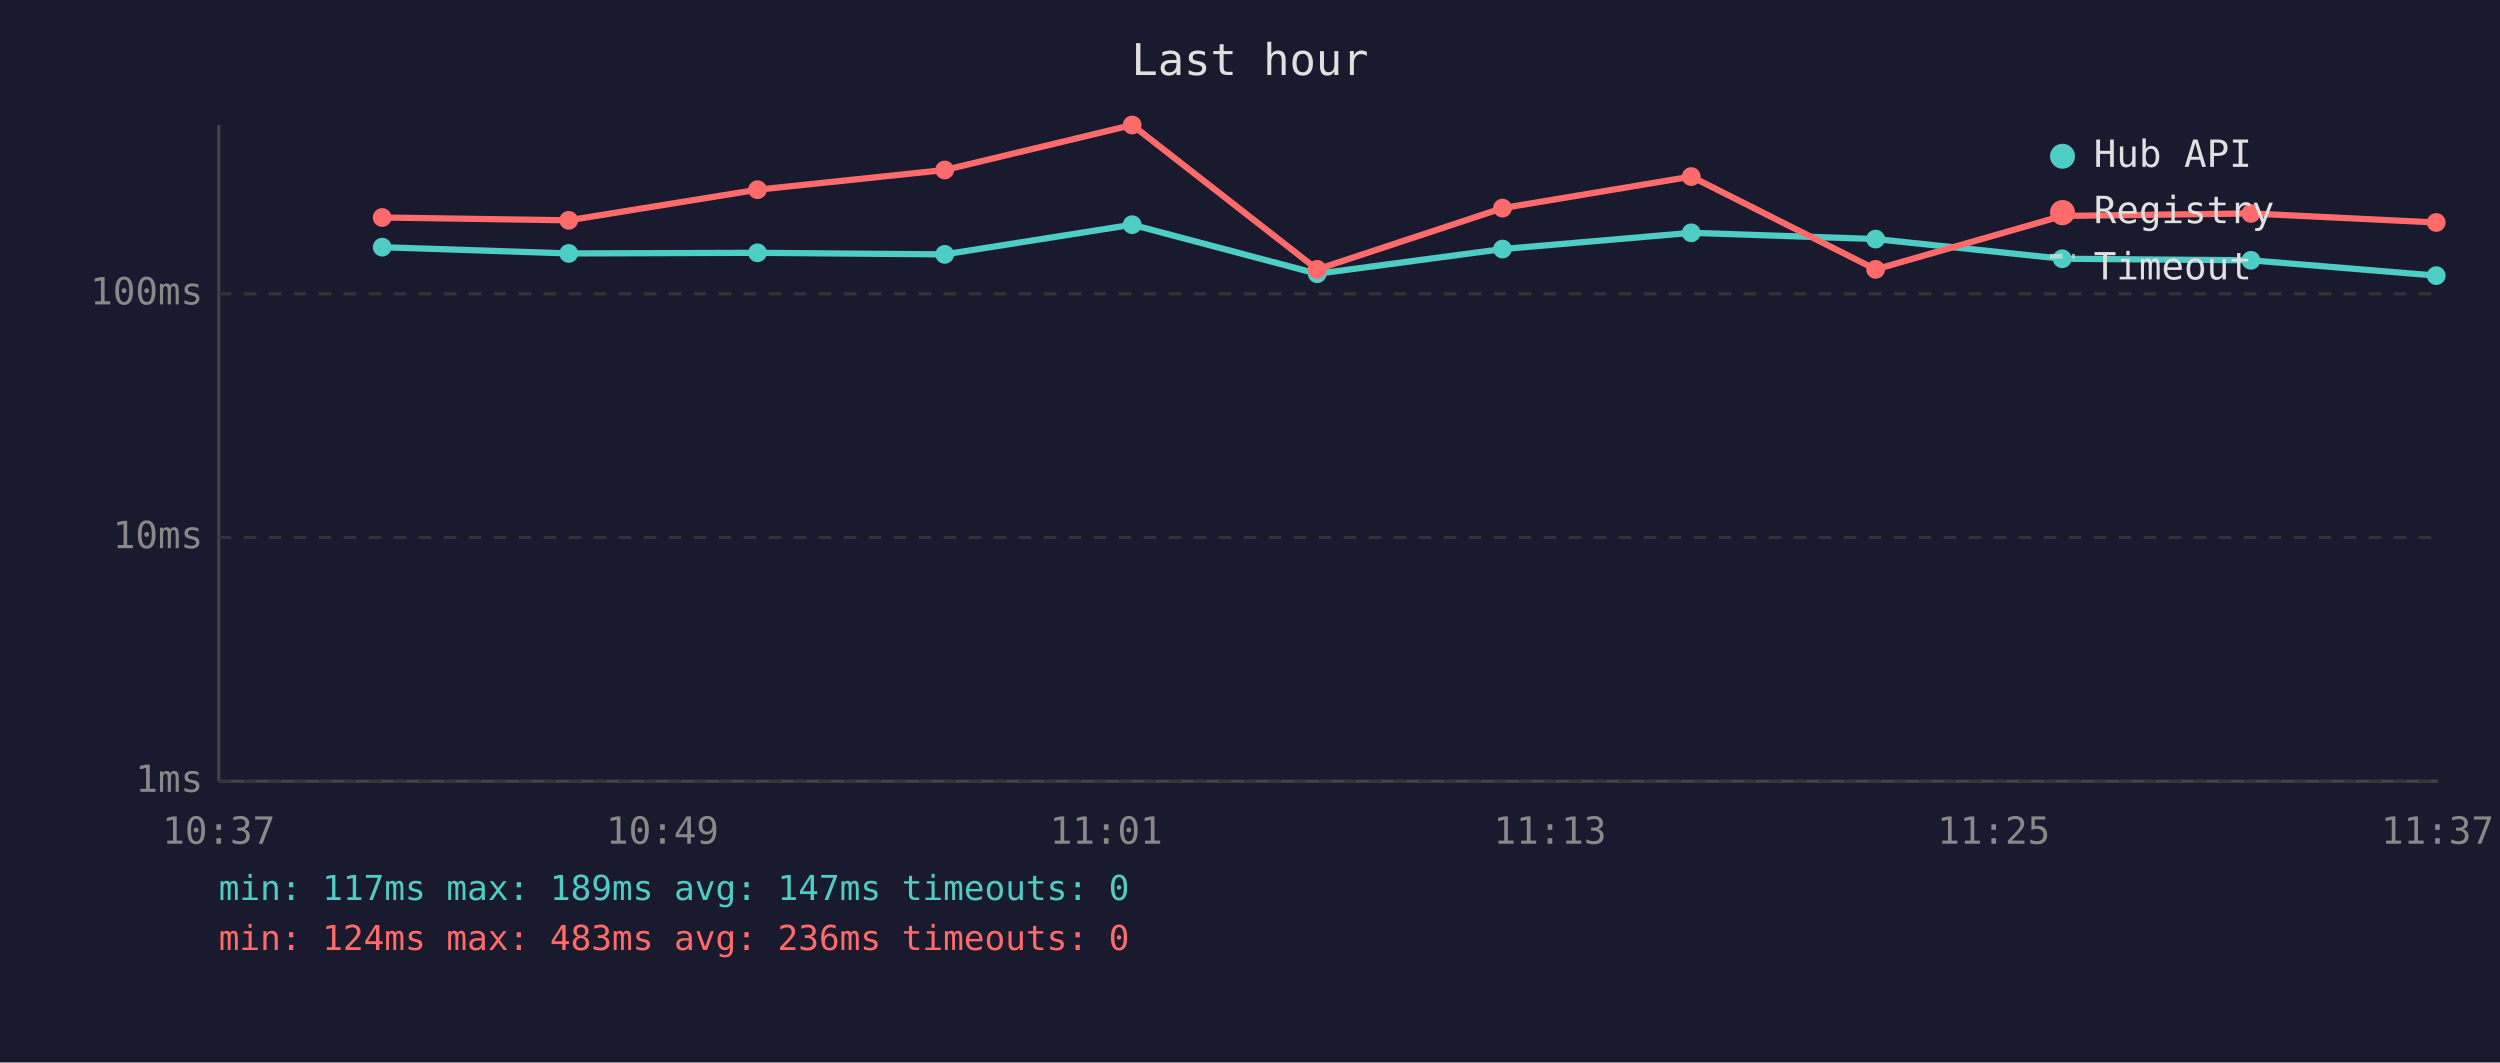
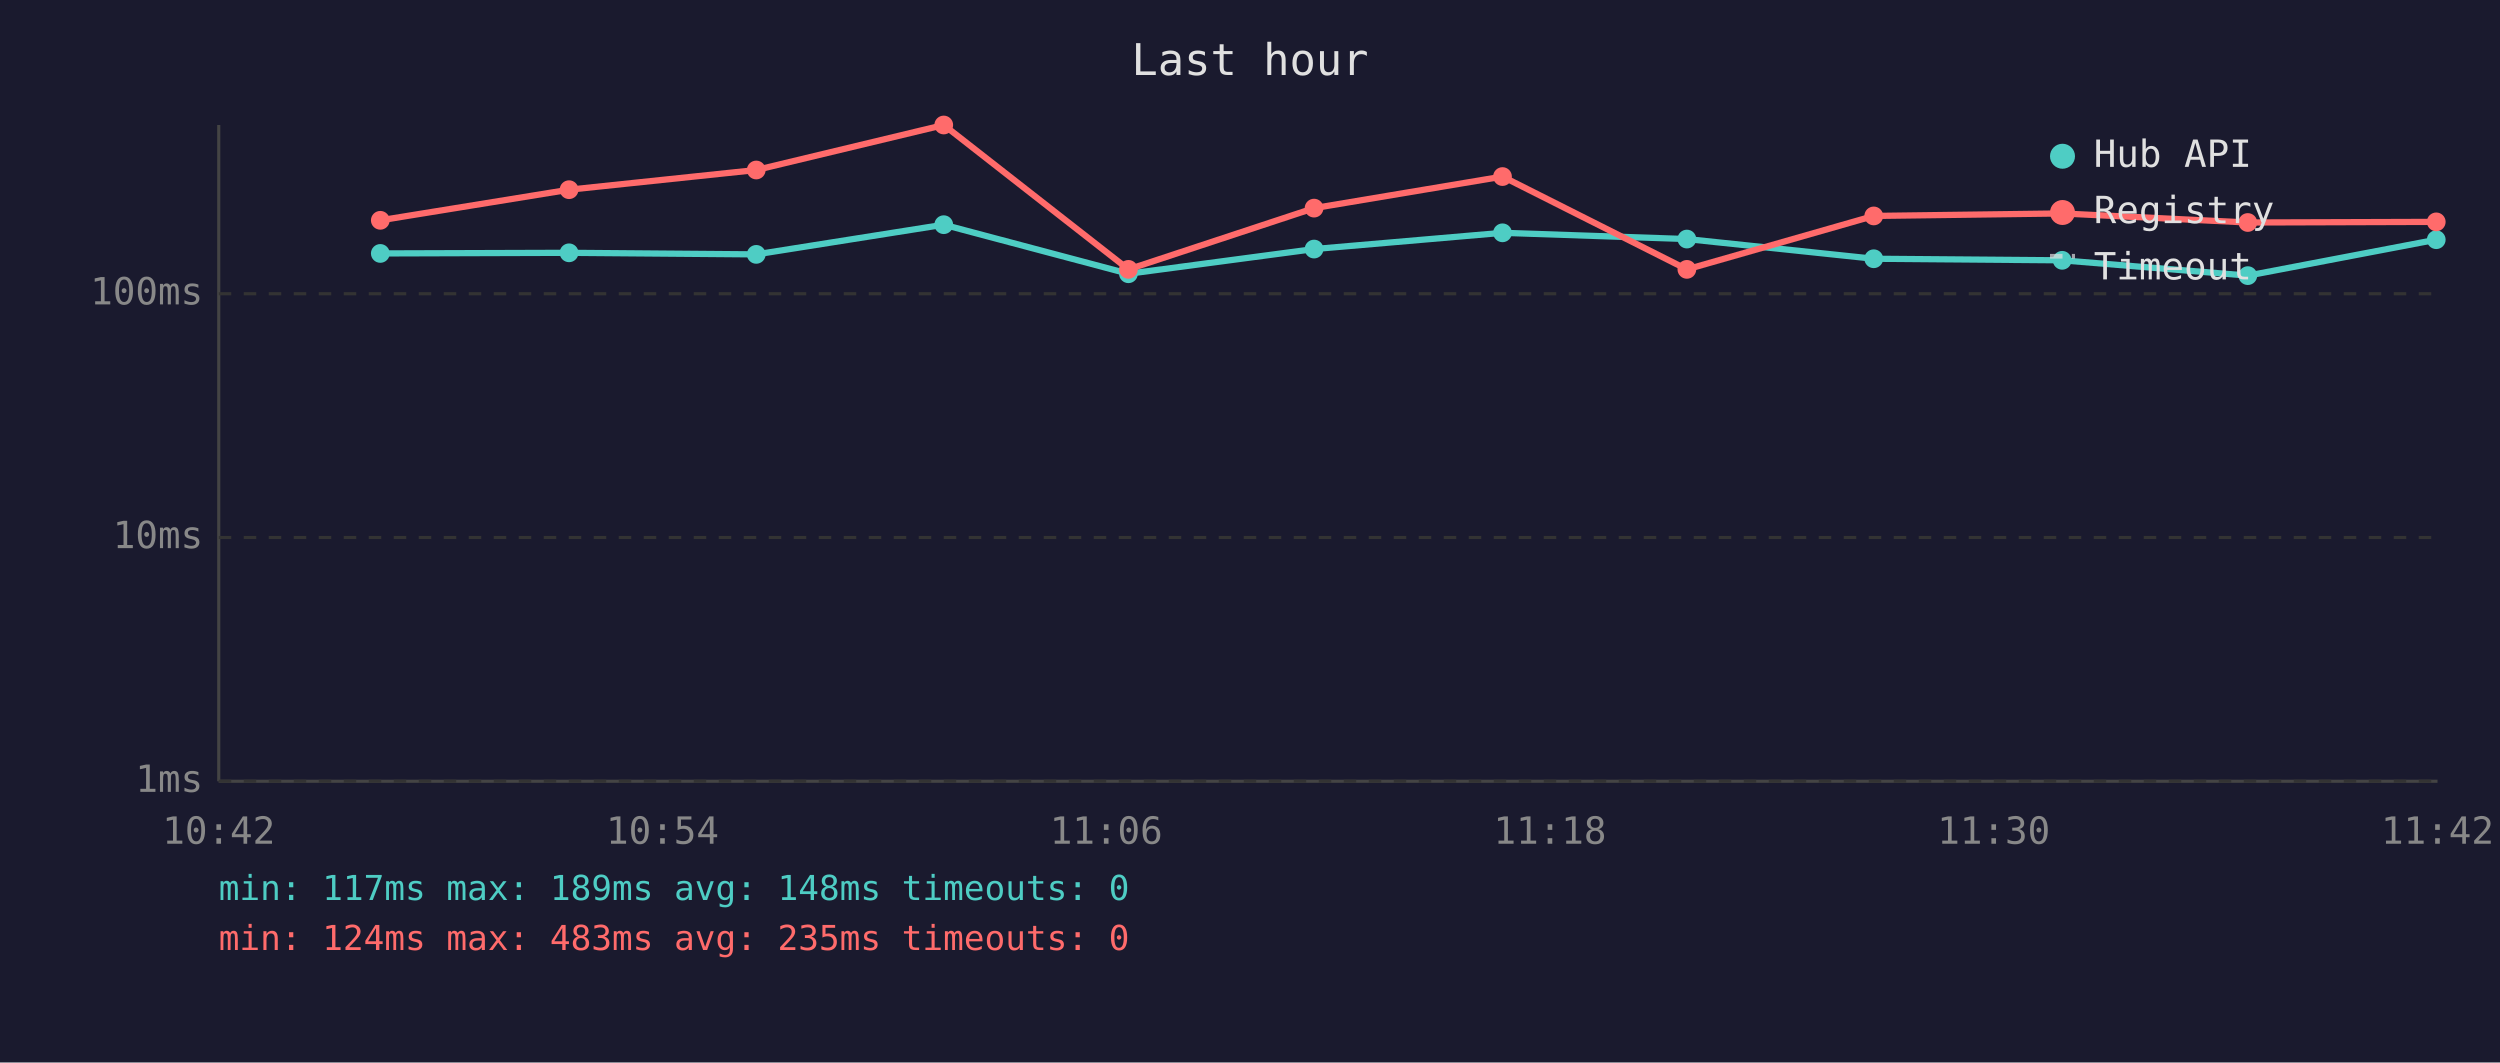
<svg xmlns="http://www.w3.org/2000/svg" viewBox="0 0 800 340" font-family="monospace" font-size="12">
  <rect width="800" height="340" fill="#1a1a2e" />
  <text x="400" y="24" fill="#e0e0e0" font-size="14" text-anchor="middle">Last hour</text>
  <line x1="70" y1="40" x2="70" y2="250" stroke="#444" stroke-width="1" />
  <line x1="70" y1="250" x2="780" y2="250" stroke="#444" stroke-width="1" />
  <line x1="70" y1="250" x2="780" y2="250" stroke="#333" stroke-width="1" stroke-dasharray="4" />
  <text x="65" y="250" fill="#888" text-anchor="end" dominant-baseline="middle">1ms</text>
  <line x1="70" y1="172" x2="780" y2="172" stroke="#333" stroke-width="1" stroke-dasharray="4" />
  <text x="65" y="172" fill="#888" text-anchor="end" dominant-baseline="middle">10ms</text>
  <line x1="70" y1="94" x2="780" y2="94" stroke="#333" stroke-width="1" stroke-dasharray="4" />
  <text x="65" y="94" fill="#888" text-anchor="end" dominant-baseline="middle">100ms</text>
-   <text x="70" y="270" fill="#888" text-anchor="middle">10:37</text>
-   <text x="212" y="270" fill="#888" text-anchor="middle">10:49</text>
-   <text x="354" y="270" fill="#888" text-anchor="middle">11:01</text>
-   <text x="496" y="270" fill="#888" text-anchor="middle">11:13</text>
-   <text x="638" y="270" fill="#888" text-anchor="middle">11:25</text>
-   <text x="780" y="270" fill="#888" text-anchor="middle">11:37</text>
-   <polyline points="122.3,79.1 182.0,81.1 242.4,80.9 302.3,81.4 362.3,71.9 421.5,87.6 480.8,79.7 541.2,74.5 600.2,76.5 659.9,82.8 720.3,83.3 779.6,88.2" fill="none" stroke="#4ecdc4" stroke-width="2" opacity="1" />
-   <circle cx="122.3" cy="79.1" r="3" fill="#4ecdc4" />
-   <circle cx="182.0" cy="81.1" r="3" fill="#4ecdc4" />
-   <circle cx="242.4" cy="80.9" r="3" fill="#4ecdc4" />
-   <circle cx="302.3" cy="81.4" r="3" fill="#4ecdc4" />
-   <circle cx="362.3" cy="71.9" r="3" fill="#4ecdc4" />
-   <circle cx="421.5" cy="87.6" r="3" fill="#4ecdc4" />
-   <circle cx="480.8" cy="79.7" r="3" fill="#4ecdc4" />
-   <circle cx="541.2" cy="74.5" r="3" fill="#4ecdc4" />
-   <circle cx="600.2" cy="76.5" r="3" fill="#4ecdc4" />
-   <circle cx="659.9" cy="82.8" r="3" fill="#4ecdc4" />
-   <circle cx="720.3" cy="83.3" r="3" fill="#4ecdc4" />
-   <circle cx="779.6" cy="88.2" r="3" fill="#4ecdc4" />
-   <polyline points="122.3,69.6 182.0,70.5 242.4,60.7 302.3,54.4 362.3,40.0 421.5,86.2 480.8,66.6 541.2,56.5 600.2,86.2 659.9,69.1 720.3,68.3 779.6,71.2" fill="none" stroke="#ff6b6b" stroke-width="2" opacity="1" />
-   <circle cx="122.3" cy="69.6" r="3" fill="#ff6b6b" />
-   <circle cx="182.0" cy="70.5" r="3" fill="#ff6b6b" />
-   <circle cx="242.4" cy="60.7" r="3" fill="#ff6b6b" />
-   <circle cx="302.3" cy="54.4" r="3" fill="#ff6b6b" />
-   <circle cx="362.3" cy="40.0" r="3" fill="#ff6b6b" />
-   <circle cx="421.5" cy="86.2" r="3" fill="#ff6b6b" />
-   <circle cx="480.8" cy="66.6" r="3" fill="#ff6b6b" />
-   <circle cx="541.2" cy="56.5" r="3" fill="#ff6b6b" />
-   <circle cx="600.2" cy="86.2" r="3" fill="#ff6b6b" />
-   <circle cx="659.9" cy="69.1" r="3" fill="#ff6b6b" />
-   <circle cx="720.3" cy="68.3" r="3" fill="#ff6b6b" />
-   <circle cx="779.6" cy="71.2" r="3" fill="#ff6b6b" />
+   <text x="70" y="270" fill="#888" text-anchor="middle">10:42</text>
+   <text x="212" y="270" fill="#888" text-anchor="middle">10:54</text>
+   <text x="354" y="270" fill="#888" text-anchor="middle">11:06</text>
+   <text x="496" y="270" fill="#888" text-anchor="middle">11:18</text>
+   <text x="638" y="270" fill="#888" text-anchor="middle">11:30</text>
+   <text x="780" y="270" fill="#888" text-anchor="middle">11:42</text>
+   <polyline points="121.7,81.1 182.1,80.9 242.0,81.4 302.0,71.9 361.1,87.6 420.5,79.7 480.8,74.5 539.8,76.5 599.6,82.8 659.9,83.3 719.3,88.2 779.6,76.7" fill="none" stroke="#4ecdc4" stroke-width="2" opacity="1" />
+   <circle cx="121.7" cy="81.1" r="3" fill="#4ecdc4" />
+   <circle cx="182.1" cy="80.9" r="3" fill="#4ecdc4" />
+   <circle cx="242.0" cy="81.4" r="3" fill="#4ecdc4" />
+   <circle cx="302.0" cy="71.9" r="3" fill="#4ecdc4" />
+   <circle cx="361.1" cy="87.6" r="3" fill="#4ecdc4" />
+   <circle cx="420.5" cy="79.7" r="3" fill="#4ecdc4" />
+   <circle cx="480.8" cy="74.5" r="3" fill="#4ecdc4" />
+   <circle cx="539.8" cy="76.5" r="3" fill="#4ecdc4" />
+   <circle cx="599.6" cy="82.8" r="3" fill="#4ecdc4" />
+   <circle cx="659.9" cy="83.3" r="3" fill="#4ecdc4" />
+   <circle cx="719.3" cy="88.2" r="3" fill="#4ecdc4" />
+   <circle cx="779.6" cy="76.7" r="3" fill="#4ecdc4" />
+   <polyline points="121.7,70.5 182.1,60.7 242.0,54.4 302.0,40.0 361.1,86.2 420.5,66.6 480.8,56.5 539.8,86.2 599.6,69.1 659.9,68.3 719.3,71.2 779.6,71.0" fill="none" stroke="#ff6b6b" stroke-width="2" opacity="1" />
+   <circle cx="121.7" cy="70.5" r="3" fill="#ff6b6b" />
+   <circle cx="182.1" cy="60.7" r="3" fill="#ff6b6b" />
+   <circle cx="242.0" cy="54.4" r="3" fill="#ff6b6b" />
+   <circle cx="302.0" cy="40.0" r="3" fill="#ff6b6b" />
+   <circle cx="361.1" cy="86.2" r="3" fill="#ff6b6b" />
+   <circle cx="420.5" cy="66.6" r="3" fill="#ff6b6b" />
+   <circle cx="480.8" cy="56.5" r="3" fill="#ff6b6b" />
+   <circle cx="539.8" cy="86.2" r="3" fill="#ff6b6b" />
+   <circle cx="599.6" cy="69.1" r="3" fill="#ff6b6b" />
+   <circle cx="659.9" cy="68.3" r="3" fill="#ff6b6b" />
+   <circle cx="719.3" cy="71.2" r="3" fill="#ff6b6b" />
+   <circle cx="779.6" cy="71.0" r="3" fill="#ff6b6b" />
  <circle cx="660" cy="50" r="4" fill="#4ecdc4" />
  <text x="670" y="50" fill="#e0e0e0" dominant-baseline="middle">Hub API</text>
  <circle cx="660" cy="68" r="4" fill="#ff6b6b" />
  <text x="670" y="68" fill="#e0e0e0" dominant-baseline="middle">Registry</text>
  <line x1="656" y1="82" x2="664" y2="82" stroke="#e0e0e0" stroke-width="1.5" stroke-dasharray="4,3" opacity="0.7" />
  <text x="670" y="86" fill="#e0e0e0" dominant-baseline="middle">Timeout</text>
-   <text x="70" y="288" fill="#4ecdc4" font-size="11">min: 117ms  max: 189ms  avg: 147ms  timeouts: 0</text>
-   <text x="70" y="304" fill="#ff6b6b" font-size="11">min: 124ms  max: 483ms  avg: 236ms  timeouts: 0</text>
+   <text x="70" y="288" fill="#4ecdc4" font-size="11">min: 117ms  max: 189ms  avg: 148ms  timeouts: 0</text>
+   <text x="70" y="304" fill="#ff6b6b" font-size="11">min: 124ms  max: 483ms  avg: 235ms  timeouts: 0</text>
</svg>
